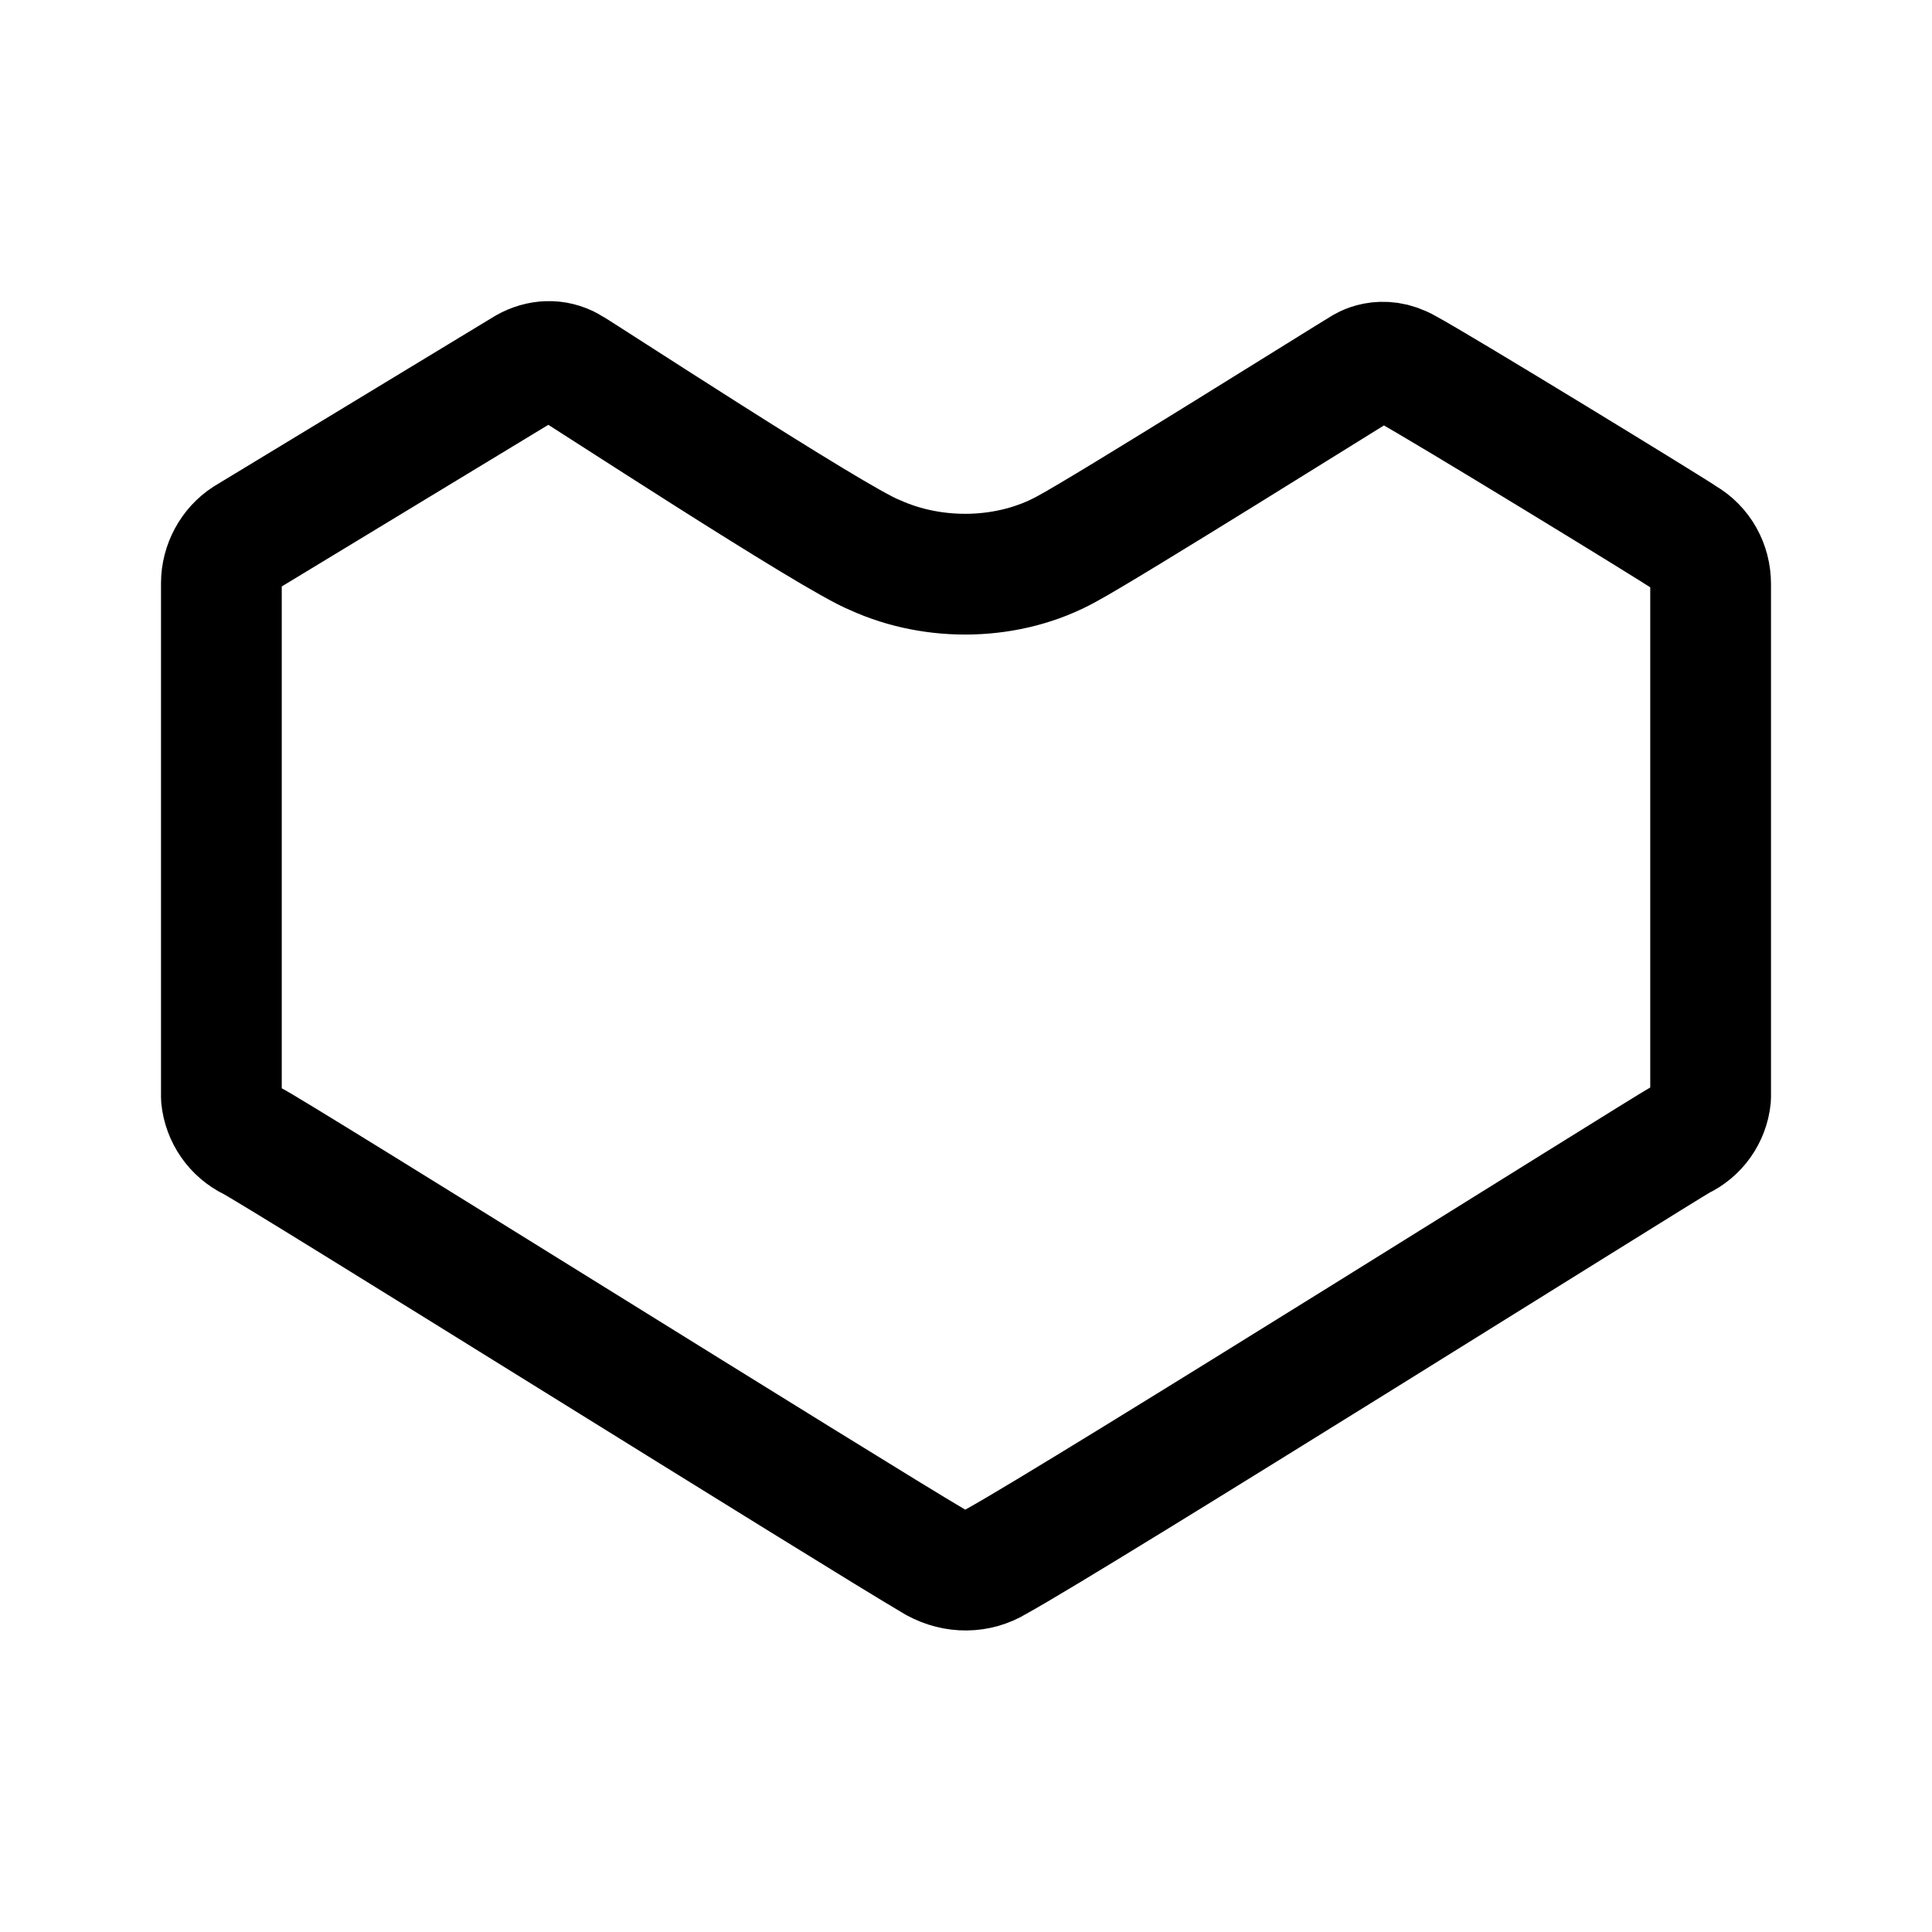
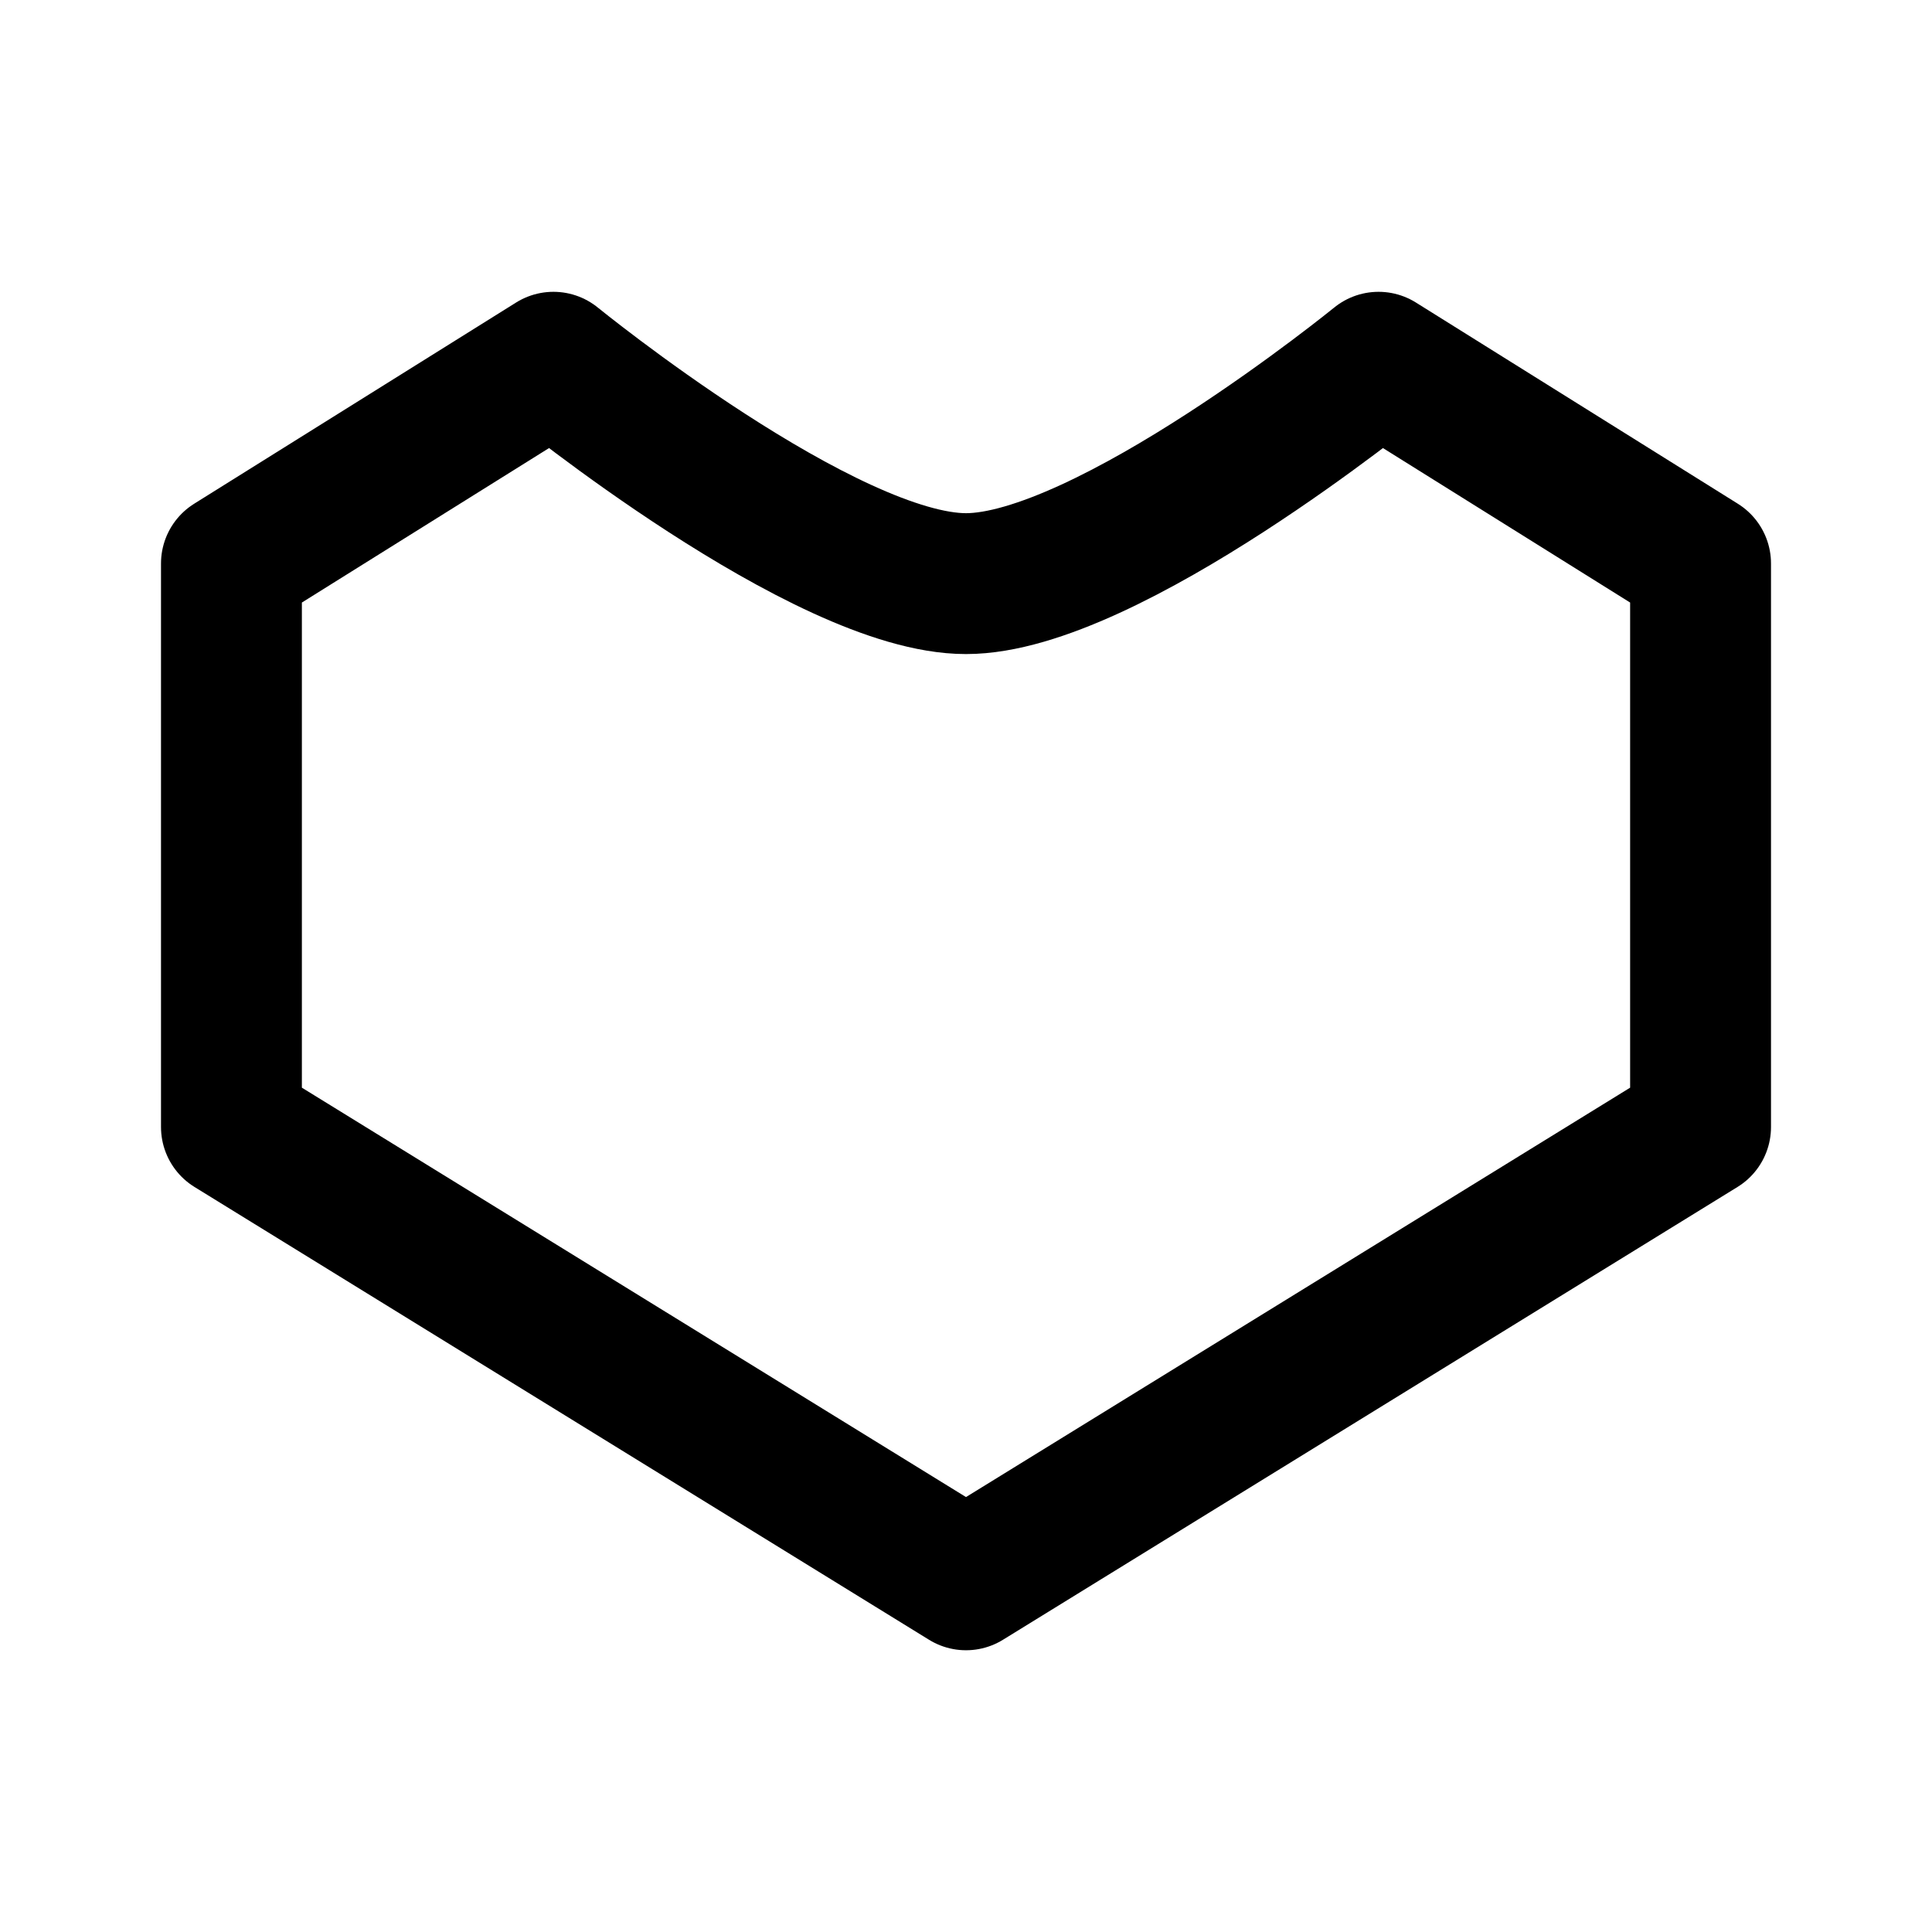
- <svg xmlns="http://www.w3.org/2000/svg" width="192" height="192" viewBox="0 0 50.8 50.8">
-   <path fill="none" stroke="#000" stroke-linejoin="round" stroke-width="3.175" d="M28.048 14.434c1.041-.555 7.536-4.625 7.772-4.76.02-.012.509-.348 1.156.022.902.486 7.055 4.252 7.31 4.437.439.254.693.717.693 1.225v13.496a1.37 1.37 0 0 1-.786 1.11c-.578.323-15.89 9.936-17.995 11.092-.486.3-1.087.3-1.596.023-2.059-1.202-17.417-10.815-17.995-11.093a1.41 1.41 0 0 1-.786-1.132v-13.52c0-.484.254-.947.647-1.2l7.356-4.46c.37-.209.786-.232 1.156-.024.185.092 6.962 4.53 8.026 4.945 1.573.717 3.539.67 5.042-.161z" />
+ <svg xmlns="http://www.w3.org/2000/svg" width="192" height="192" fill="none">
+   <path d="M23 56v56l73 45 73-45V56l-32-20s-27 22-41 22-41-22-41-22L23 56Z" stroke="#000" stroke-width="14" stroke-linecap="round" stroke-linejoin="round" />
</svg>
